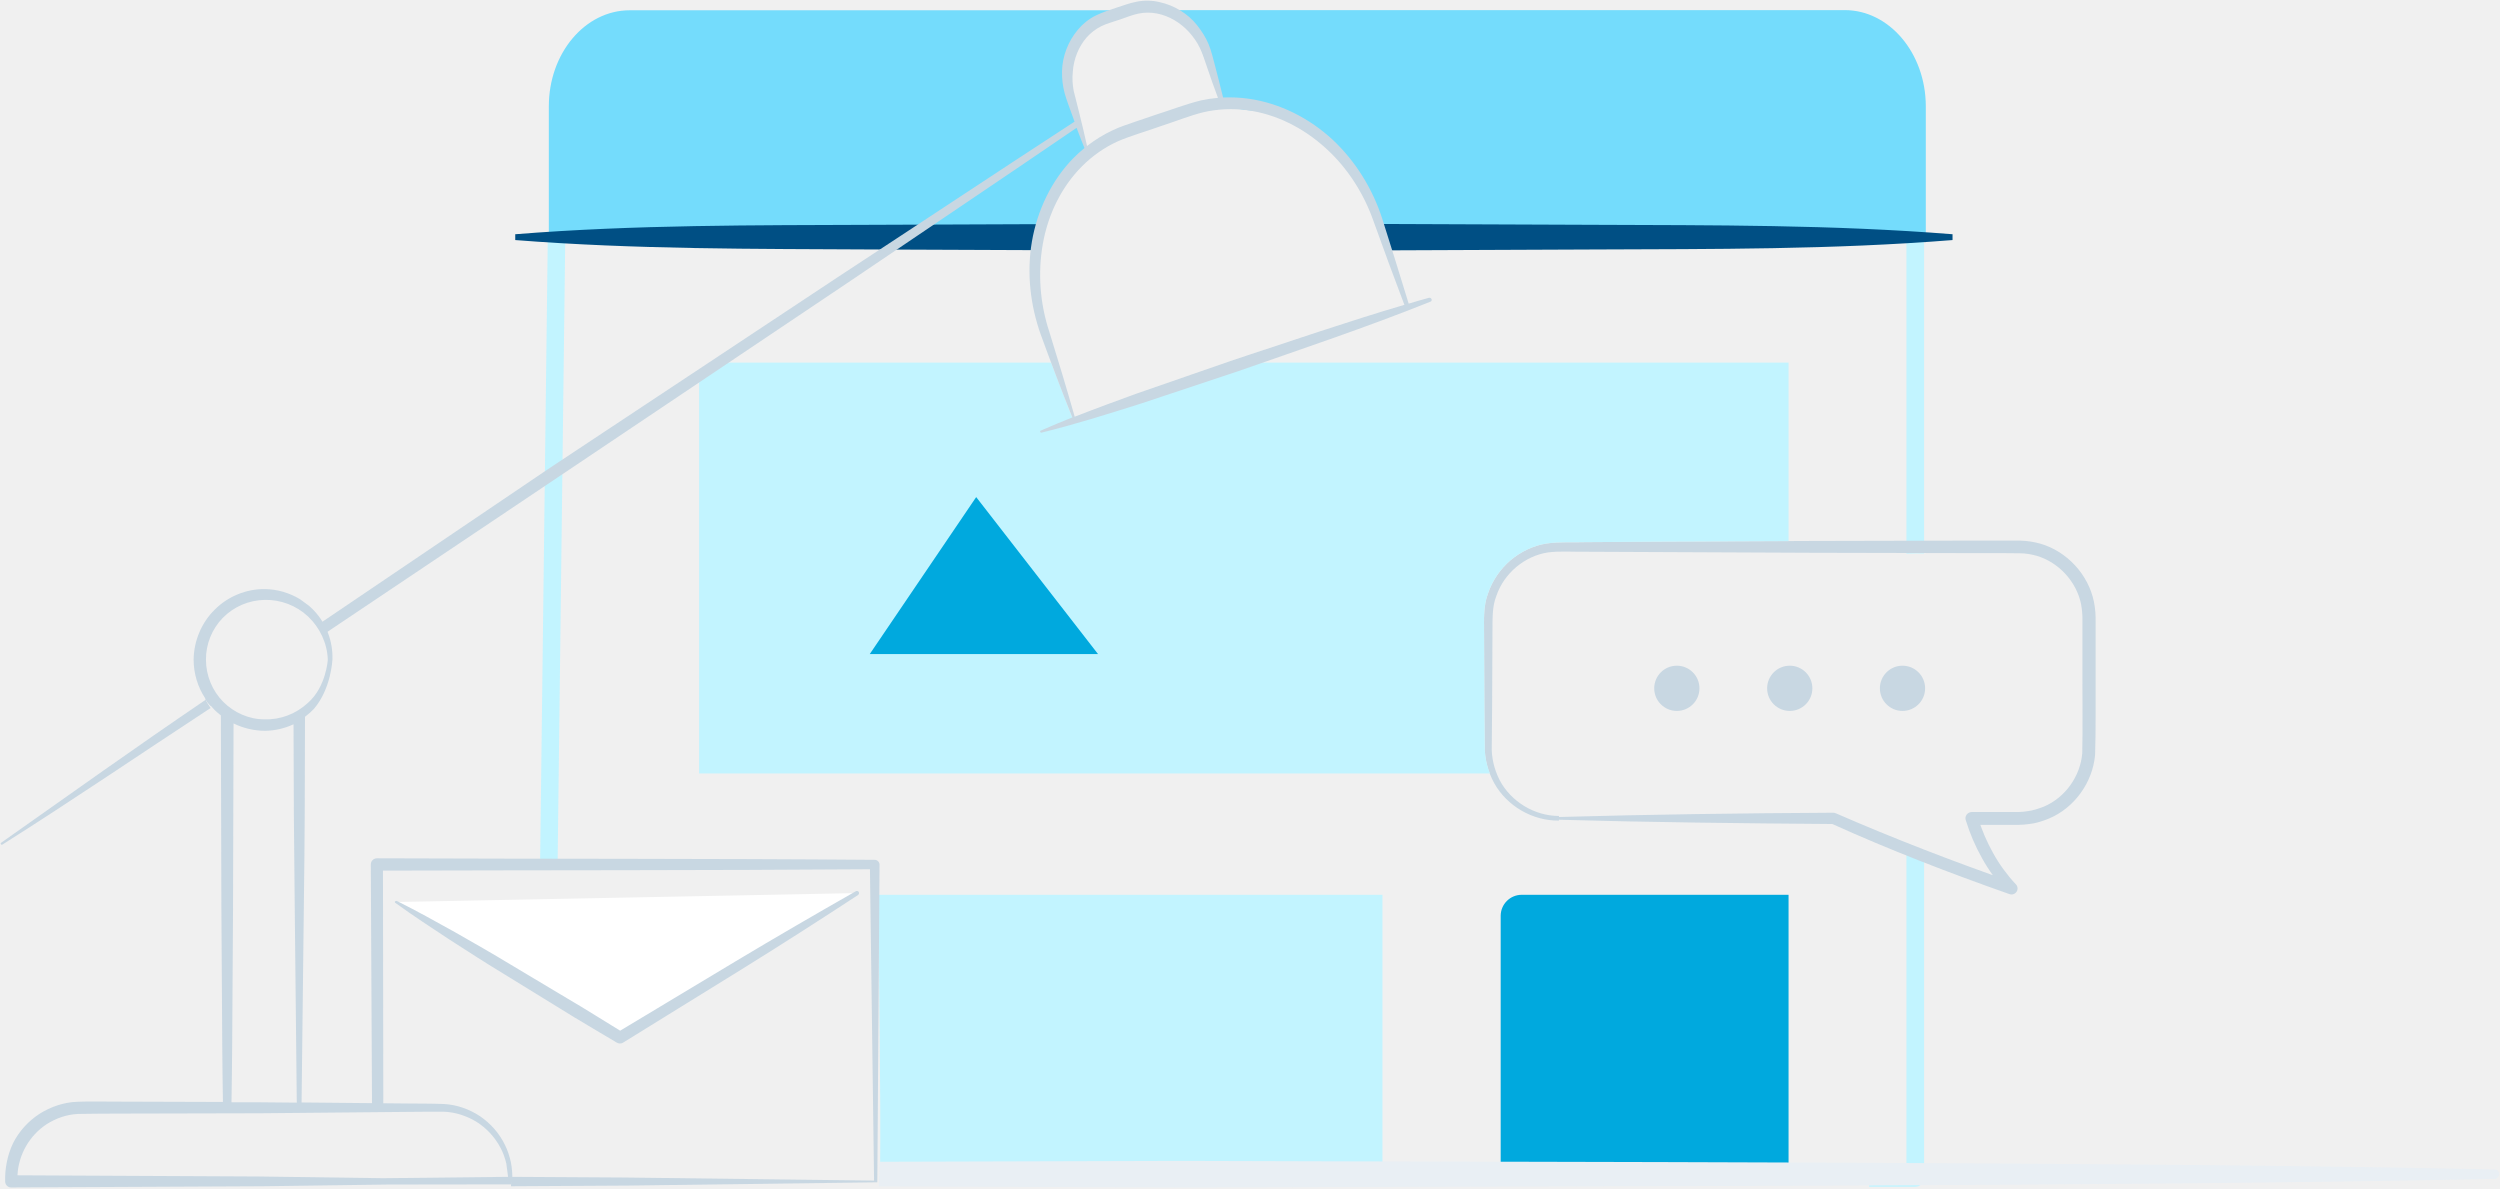
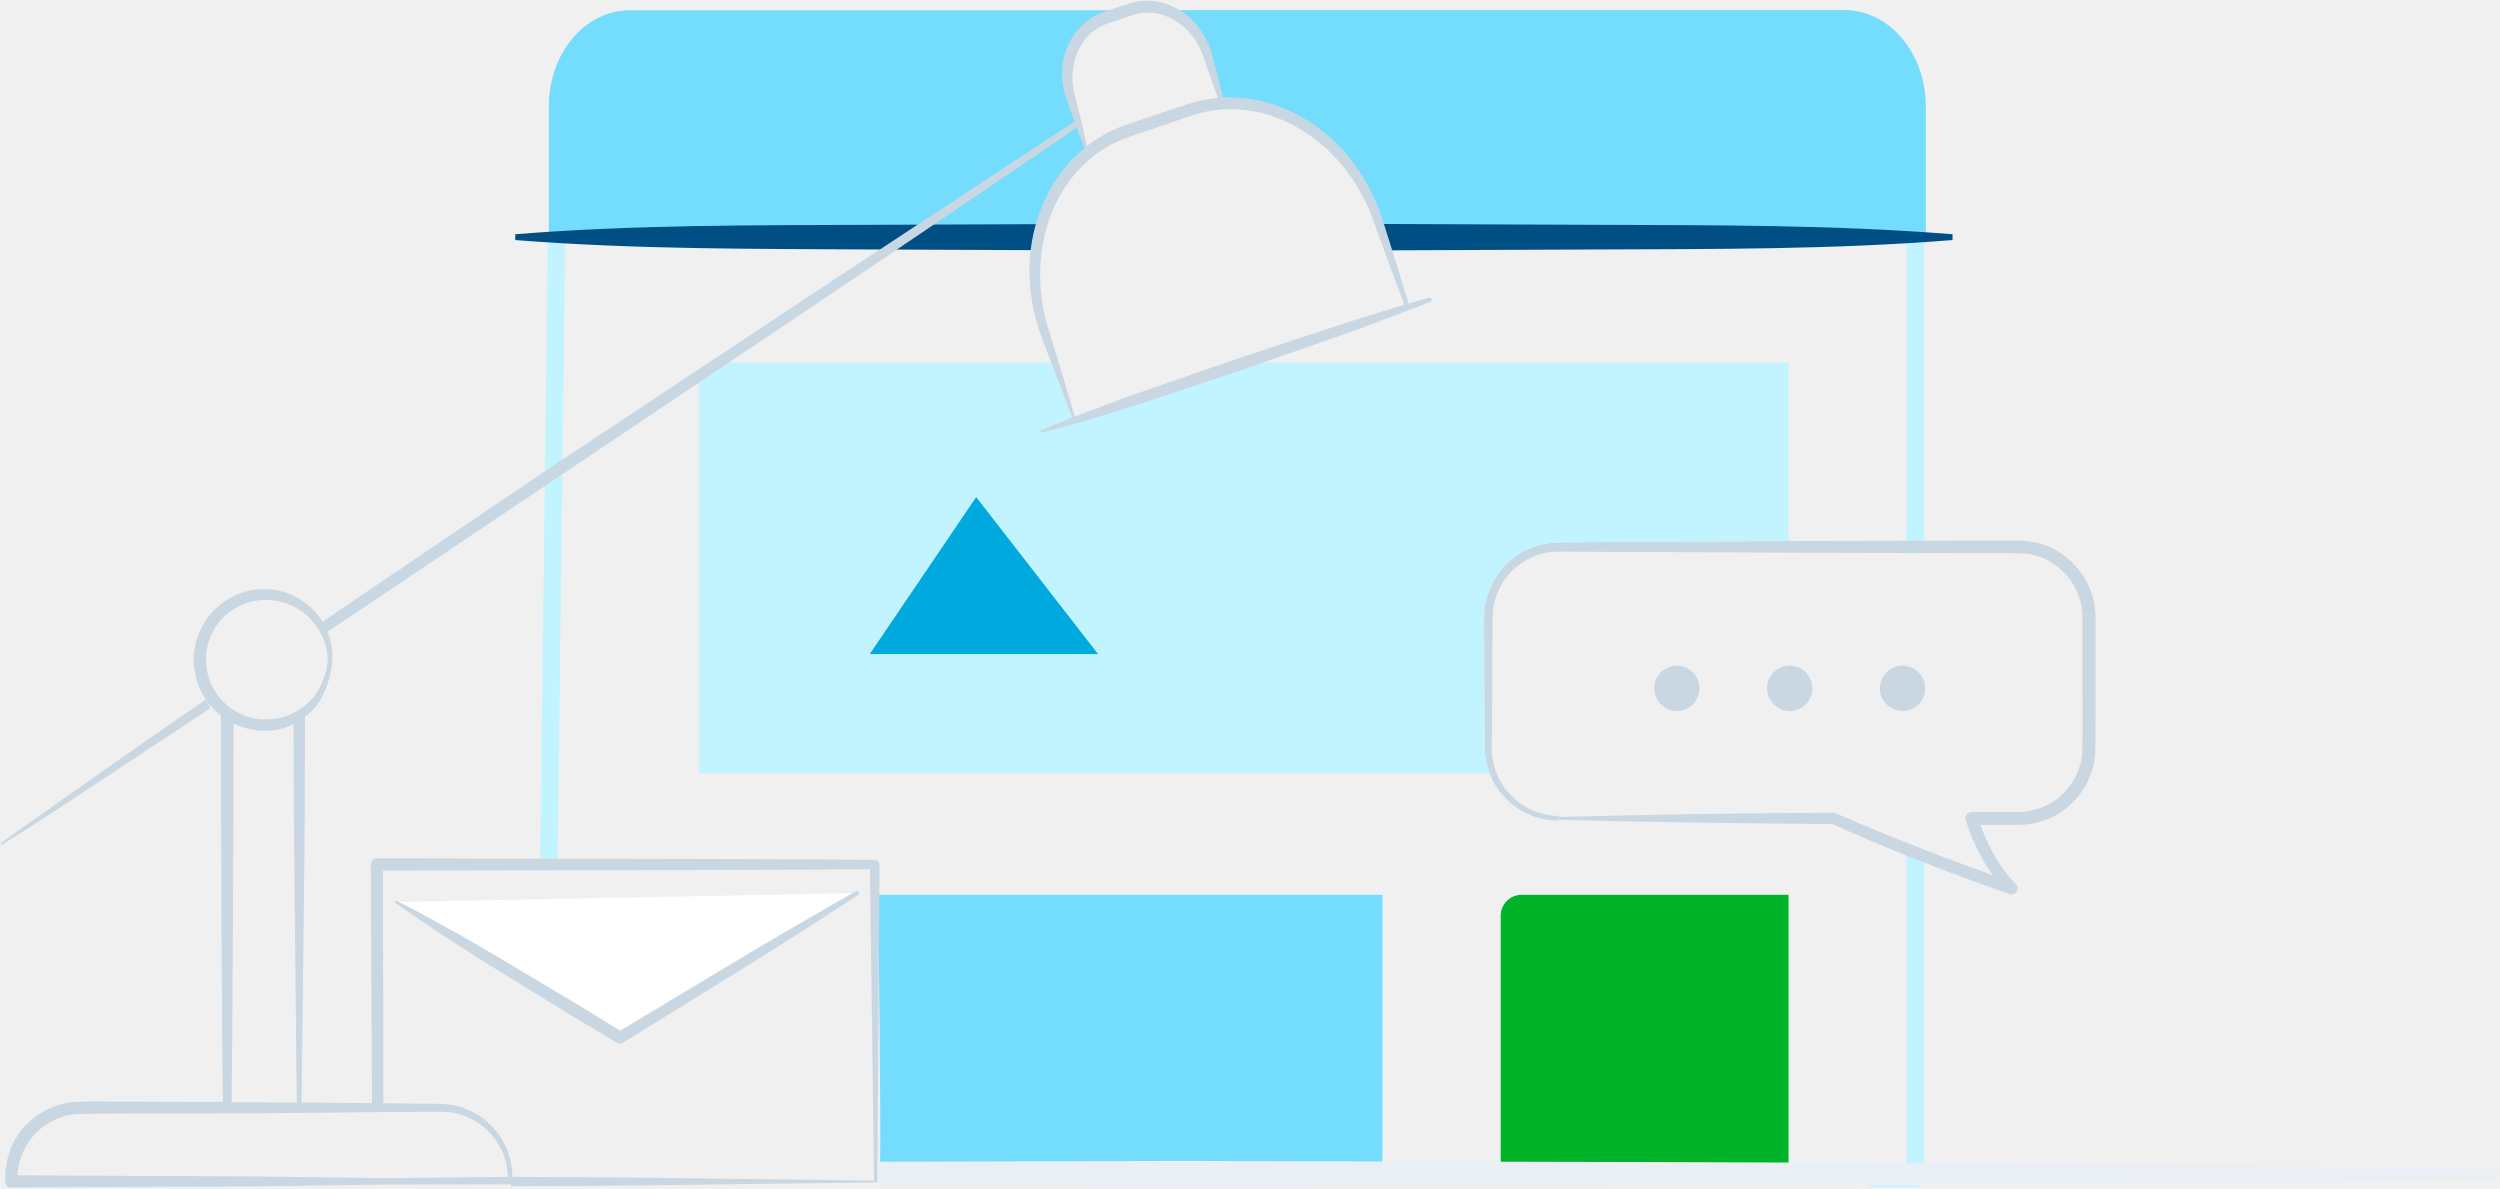
- <svg xmlns="http://www.w3.org/2000/svg" id="personal-site" x="0px" y="0px" viewBox="0 0 1459 693.5">
-   <path fill="#C2F4FF" d="M319.7,137.3L315.2,504c3.5,0.3,6.9,1,10.2,1.7l4.5-368.3C326.6,137.3,323.2,137.3,319.7,137.3z" />
-   <path fill="#C2F4FF" d="M1112.6,135.6v187.5c3.4-0.1,6.9-0.2,10.3-0.1v-188C1119.5,135.3,1116.1,135.5,1112.6,135.6z" />
-   <path fill="#C2F4FF" d="M1112.6,494.9v187.4h-21.8v10.3h27c2.8,0,5.1-2.3,5.1-5.1V499.8C1119.6,498,1116.3,495.9,1112.6,494.9z" />
-   <path fill="#C2F4FF" d="M512.8,522.2c-0.1,55.1,1.4,110,0.8,165h293.2v-165H512.8z" />
-   <path fill="#00A9DE" d="M1043.8,687.2h-168V534.5c0-6.8,5.5-12.3,12.3-12.3h155.7V687.2z" />
-   <path fill="#74DCFC" d="M634.4,86.4c-0.5-0.4-0.9-1-1-1.8c-1.2-13.2-8.7-24.8-10.1-38c-1.1-10.8,2.6-21,10.9-28 c6.8-5.8,16-10.5,25.7-12.6H367.5c-26.1,0-47.2,25.1-47.2,56v78.2H607c2.5-13.4,7.8-26.6,14.9-38.1 C625.4,96.4,629.5,90.9,634.4,86.4z" />
-   <path fill="#74DCFC" d="M1076.6,5.9H681.3c1.5,0.4,2.9,0.9,4.4,1.5c8,3.4,11.7,10,14.3,18c1.8,5.5,3.5,10.6,6.4,15.6 c2.9,4.9,3.7,9.5,5.7,14.7c3.6,10,18.6,8,27,9.7c12.5,2.6,23.6,9.5,33.6,17.1c9.1,6.9,16.9,15.7,22.7,25.5 c3.4,5.9,5.8,11.5,7.2,18.2c0.2,1.2,0.4,2.3,0.7,3.5c1.8,3.5,3.2,7.2,5.5,10.4h315.1V61.9C1123.8,31,1102.6,5.9,1076.6,5.9z" />
-   <path fill="#004F84" d="M610.8,130.8l-100.4,0.4c-69.9,0.3-139.8-0.1-209.7,5.5v3.4c69.9,5.5,139.8,5.1,209.7,5.5l96.3,0.4 C606.6,140.6,609.5,135.8,610.8,130.8z" />
-   <path fill="#004F84" d="M929.8,131.2l-124.9-0.5c2.6,5.1,5.6,9.8,6.3,15.4l118.6-0.5c69.9-0.3,139.8,0.1,209.7-5.5v-3.4 C1069.6,131.1,999.7,131.5,929.8,131.2z" />
-   <path fill="#C8D7E2" d="M909.8,476.8c53.4-1.5,106.8-2.2,160.2-2.5c0.4,0,0.9,0.1,1.2,0.3l0.1,0c34,14.8,68.7,28.2,103.7,40.4l-3.6,5.9 c-3.1-3.1-5.6-6.2-8-9.6c-2.4-3.3-4.6-6.7-6.6-10.3c-4-7.1-7.2-14.6-9.6-22.4c-0.6-1.9,0.5-3.9,2.4-4.5c0.3-0.1,0.7-0.2,1.1-0.2 l22.1,0c3.8,0,7.3,0.1,10.5-0.5c3.3-0.4,6.5-1.5,9.6-2.7c12.4-5.3,21.2-17.7,22.3-31.1c0.3-14,0.1-29.2,0.1-43.8l0-22.1l0-11 c0.1-3.8-0.2-6.8-0.8-10.2c-2.7-13.1-13-24.3-25.8-28.1c-3.2-0.9-6.5-1.5-9.9-1.5l-10.9-0.1l-22.1,0l-88.3-0.2l-88.3-0.4L925,322 c-7.3,0.1-15-0.5-21.6,0.4c-6.8,1-13.2,4.1-18.5,8.5c-5.3,4.5-9.4,10.3-11.6,16.8c-2.6,6.5-2.2,13.5-2.3,21l-0.2,44.1l-0.2,22.1 c-0.3,7.1,1.4,14.1,4.6,20.4c6.6,12.5,20.3,20.9,34.6,20.9V476.8z M909.8,478.9c-15.3,0.2-30.3-8.4-37.8-21.9 c-3.7-6.7-5.7-14.5-5.5-22.1l-0.2-22.1l-0.2-44.1c0-7.1-0.5-15.2,2.4-22.6c2.5-7.4,7.1-14,13-19.1c6-5,13.3-8.6,21-9.8 c8-1.2,15.1-0.5,22.5-0.8l44.1-0.3l88.3-0.4l88.3-0.2l22.1,0l11.1,0c4,0.1,8,0.7,11.9,1.8c15.5,4.5,27.9,17.9,31.2,33.8 c0.8,3.9,1.1,8.2,1,11.8l0,11l0,22.1c-0.1,14.9,0.2,29.1-0.3,44.5c-1.4,16.1-12,30.9-26.9,37.2c-3.7,1.5-7.6,2.8-11.5,3.2 c-4,0.6-8,0.5-11.5,0.5l-22.1,0l3.5-4.7c2.2,7.3,5.2,14.4,8.9,21c1.8,3.3,3.9,6.6,6.1,9.6c2.2,3,4.7,6.1,7.1,8.6l0.1,0.1 c1.4,1.4,1.4,3.6,0,5c-1,1-2.4,1.3-3.7,0.8c-35.2-12.4-70-25.8-104-41.2l1.3,0.3c-53.4-0.4-106.8-1-160.2-2.5V478.9z" />
-   <path fill="#C2F4FF" d="M866.5,434.9l-0.2-22.1l-0.2-44.1c0-7.1-0.5-15.2,2.4-22.6c2.5-7.4,7.1-14,13-19.1c6-5,13.3-8.6,21-9.8 c8-1.2,15.1-0.5,22.5-0.8l44.1-0.3l74.7-0.3V211.6h-324l-94,32.2l-12.4-32.2H420.3c-6.8,0-12.3,5.5-12.3,12.3v227.5h461.5 C867.4,446.1,866.4,440.4,866.5,434.9z" />
-   <circle fill="#C8D7E2" cx="1110.3" cy="401.7" r="13.2" />
-   <circle fill="#C8D7E2" cx="1044.5" cy="401.7" r="13.2" />
-   <circle fill="#C8D7E2" cx="978.6" cy="401.7" r="13.2" />
-   <polygon fill="#00A9DE" points="507.6,381.7 569.7,290.1 640.8,381.7 " />
-   <path fill="#E9EFF4" d="M1455.9,682.5c-217.7-4.7-548.5-4.2-766.2-5L513.4,678c0,4.8-0.2,9.6-0.6,14.4l176.8,0.6 c217.7-0.8,548.5-0.4,766.2-5c1.5,0,2.6-1.2,2.7-2.7C1458.6,683.7,1457.4,682.5,1455.9,682.5z" />
-   <path fill="#C8D7E2" d="M510.5,501.8L510.5,501.8c-96.9-0.8-193.7-0.5-290.5-0.9h0c-2,0-3.6,1.6-3.6,3.6l0.7,139.9h6.6l-0.2-136.3 c94.7-0.3,189.4-0.1,284.2-0.8l2.4,181.3l0,0.4l-145.3-1.8l-66.4-0.4c0,1.8-0.1,3.7-0.2,5.5l68.6-0.4l144.7-1.9l0.5,0l1.3-185.5 C513.2,503,512,501.8,510.5,501.8z" />
-   <polyline fill="#FFFFFF" points="231.2,526.4 362,605.6 500.3,521.2 " />
-   <path fill="#C8D7E2" d="M231.6,525.8c11.4,5.7,22.6,11.9,33.7,18.1c11.1,6.3,22.1,12.6,33,19.2l32.8,19.6c11,6.4,21.7,13.3,32.6,19.9 l-3.6,0l69.4-41.7c23.2-13.9,46.5-27.4,70-40.8c0.6-0.3,1.4-0.1,1.7,0.5c0.3,0.6,0.1,1.3-0.4,1.7c-22.6,14.8-45.4,29.4-68.3,43.6 l-68.9,42.6c-1.1,0.7-2.5,0.6-3.6,0c-10.9-6.6-22-12.9-32.8-19.7l-32.5-20c-10.9-6.6-21.6-13.5-32.3-20.4c-10.7-7-21.3-14-31.7-21.5 c-0.3-0.2-0.4-0.6-0.1-0.9C230.9,525.8,231.3,525.7,231.6,525.8z" />
-   <path fill="#C8D7E2" d="M120,408.4c-40.2,27.3-79.6,55.4-119.3,83.4c-0.3,0.2-0.4,0.6-0.2,0.9c0.2,0.3,0.6,0.4,0.9,0.2 c41-25.9,80.9-53.1,121.5-79.7C121.9,411.7,120.8,410.1,120,408.4z" />
-   <path fill="#C8D7E2" d="M299,686.8l-0.1-2.8c-0.1-1.8-0.4-3.7-0.7-5.5c-0.8-3.6-1.9-7.2-3.6-10.5c-3.2-6.6-8.3-12.4-14.5-16.6 c-6.2-4.1-13.5-6.7-21-7.1c-7.4-0.3-14.3-0.2-21.5-0.3l-61.6-0.6l1.3-112.5c0.6-45.1,0.6-67.4,0.7-112.6c1.9-1.4,3.7-3,5.3-4.7 c10-11.8,10.7-28.6,10.7-28.6c0.4-10.3-3.4-20.9-10.7-28.6c-0.9-1-1.9-1.9-2.9-2.8l-5.3-3.9c-6.1-3.7-13.2-5.8-20.4-5.9 c-10.8-0.2-21.6,4.2-29.3,11.9c-7.8,7.6-12.3,18.4-12.4,29.3c0,8,2.4,16,6.8,22.6c-0.5,0.5,3.1,4.8,3.4,4.5c0.7,0.8,1.3,1.5,2,2.2 c1.2,1.2,2.4,2.2,3.7,3.2l0.3,112.3l0.5,79.8c0.1,11.2,0.2,22.4,0.4,33.5l-63.6-0.2c-7.2,0-14.1-0.2-21.6,0.1 c-7.7,0.3-15.3,2.9-21.8,7c-6.5,4.2-11.9,10.1-15.4,17C4.3,674,2.8,682.1,3,689.5l0,0.1c0.1,1.9,1.6,3.5,3.6,3.4l146.8-0.7l72.9-1 l72-0.1l0.5-1.4C299,688.9,299.1,687.4,299,686.8z M130.2,409.5c-6.4-6.5-10-15.4-10-24.5c-0.1-9,3.5-18,9.9-24.5 c6.4-6.5,15.3-10.3,24.5-10.4c9.2-0.2,18.4,3.3,25.2,9.7c6.8,6.4,11.2,15.6,11.5,25.2c0,0-0.9,15.8-11.6,25.2 c-6.9,6.4-16,9.9-25.2,9.6C145.6,419.9,136.6,416,130.2,409.5z M173.2,643.5l-21-0.2l-17.1,0c0.2-11.2,0.3-22.4,0.4-33.5l0.5-79.8 l0.3-107.8c5.7,2.8,12.1,4.3,18.5,4.3c5.7-0.1,11.3-1.4,16.5-3.8c0.1,43.1,0.2,63.1,0.7,106.3L173.2,643.5z M223.7,687.6l-72.7-1 l-140.8-0.7c0.6-12.1,7-23.2,17-29.8c5.5-3.5,11.8-5.7,18.3-6c6.7-0.2,14.1-0.1,21.2-0.2l85.5-0.2l85.5-0.8c7.1,0,14.4-0.2,21.2-0.1 c6.8,0.2,13.4,2.4,19.2,5.9c5.7,3.6,10.6,8.8,13.8,14.8c1.7,3,2.8,6.3,3.6,9.6l1,7.7L223.7,687.6z" />
-   <path fill="#C8D7E2" d="M835.5,174.7c-0.2-0.7-0.9-1.1-1.6-0.9c-3.9,1.1-7.9,2.2-11.8,3.4c-5-16.5-10.2-33-15.4-49.5 c-5.6-17.4-15.5-33.5-28.9-46.1c-13.5-12.5-30.7-21.4-49.2-24c-4.9-0.7-9.8-0.9-14.8-0.7c-1.6-6.4-3.2-12.9-4.9-19.3 c-1.1-3.9-1.9-7.8-3.6-11.9c-1.7-4-4-7.6-6.7-11c-5.4-6.8-13.3-11.6-22-13.5c-4.3-1-8.9-1.1-13.3-0.2c-4.6,0.9-8.2,2.4-12.1,3.6 c-3.8,1.3-7.5,2.4-11.8,4.5c-4,2-7.6,4.9-10.4,8.3c-5.7,6.8-9,15.5-9.2,24.1c-0.1,4.3,0.4,8.7,1.5,12.8c1.2,4.2,2.6,7.9,4,11.7 c0.6,1.7,1.2,3.4,1.8,5c-45.5,29.6-90.6,59.6-136,89.3L319.8,273.8L186,364.3c1.3,1.6,2.2,3.7,2.9,5.9l134.8-90.4l170.6-114.5 C539,135,583.8,105,628.3,74.6c1.5,4,3,7.9,4.6,11.8c-2.2,1.8-4.3,3.7-6.3,5.7c-13.1,13.3-21.3,30.9-24.4,49 c-3.1,18.2-0.9,37.1,5.2,54.2c5.9,16.2,12,32.3,18.4,48.3c-6.2,2.5-12.3,5-18.4,7.7c-0.3,0.1-0.4,0.4-0.4,0.7 c0.1,0.3,0.4,0.6,0.8,0.5c19.5-4.8,38.5-10.8,57.5-16.8l56.8-18.9c37.7-13.2,75.5-25.8,112.6-40.7 C835.3,176,835.7,175.3,835.5,174.7z M629.5,64.5L626.6,53c-0.7-3.7-0.9-7.5-0.5-11.2c0.5-7.4,3.4-14.6,8.1-20 c2.4-2.7,5.3-4.9,8.5-6.5c3-1.5,7.1-2.6,10.9-3.9c3.8-1.3,7.7-2.9,11-3.5c3.5-0.7,7.1-0.7,10.7,0c7.1,1.4,13.7,5.4,18.7,10.9 c2.5,2.8,4.7,5.9,6.3,9.3c1.6,3.3,2.8,7.2,4.1,11c2,6,4.2,12,6.4,18c-3.3,0.3-6.7,0.8-9.9,1.5c-9.3,2.3-17.3,5.5-25.9,8.2l-12.7,4.3 c-4.1,1.5-8.6,2.8-12.9,4.9c-5.3,2.5-10.4,5.6-15,9.2C632.9,78.3,631.2,71.4,629.5,64.5z M719.8,210.1l-56.5,19.6 c-12.1,4.4-24.1,8.8-36.1,13.5c-4.7-16.6-9.7-33-14.8-49.5c-5.5-16.6-6.8-34.4-3.8-51.4c3-17,10.8-33.2,22.9-45.3 c6-6,13.1-11,20.8-14.5c7.6-3.3,16.6-5.8,24.9-8.8c8.4-2.7,17-6.2,25.1-8.2c8.3-1.9,16.9-2.3,25.4-1.2c17,2.2,33,10.4,45.8,22 c12.9,11.6,22.5,26.7,28.2,43.1c5.8,16.2,11.8,32.4,17.9,48.5C786,187.8,753,199.2,719.8,210.1z" />
+ <svg xmlns="http://www.w3.org/2000/svg" id="personal-site" viewBox="0 0 1459 693.5">
+   <style>.st0{fill:#c2f4ff}.st1{fill:#74dcfc}.st2{fill:#00b328}.st3{fill:#004f84}.st4{fill:#c8d7e2}.st5{fill:#00a9de}.st6{fill:#e9eff4}.st7{fill:#fff}</style>
+   <path class="st0" d="M319.7 137.3L315.2 504c3.5.3 6.9 1 10.2 1.7l4.5-368.3c-3.3-.1-6.7-.1-10.2-.1zM1112.6 135.6v187.5c3.4-.1 6.9-.2 10.3-.1V135c-3.4.3-6.8.5-10.3.6zM1112.6 494.9v187.4h-21.8v10.3h27c2.8 0 5.1-2.3 5.1-5.1V499.8c-3.3-1.8-6.6-3.9-10.3-4.9z" />
+   <path class="st1" d="M512.8 522.2c-.1 55.1 1.4 110 .8 165h293.2v-165h-294z" />
+   <path class="st2" d="M1043.8 687.2h-168V534.5c0-6.8 5.5-12.3 12.3-12.3h155.7v165z" />
+   <path class="st1" d="M634.4 86.4c-.5-.4-.9-1-1-1.8-1.2-13.2-8.7-24.8-10.1-38-1.1-10.8 2.6-21 10.9-28 6.8-5.8 16-10.5 25.7-12.6H367.5c-26.1 0-47.2 25.1-47.2 56v78.2H607c2.5-13.4 7.8-26.6 14.9-38.1 3.5-5.7 7.6-11.2 12.5-15.7zM1076.6 5.9H681.3c1.5.4 2.9.9 4.4 1.5 8 3.4 11.7 10 14.3 18 1.8 5.5 3.5 10.6 6.4 15.6 2.9 4.9 3.7 9.5 5.7 14.7 3.6 10 18.6 8 27 9.7 12.5 2.6 23.6 9.5 33.6 17.1 9.1 6.9 16.9 15.7 22.7 25.5 3.4 5.9 5.8 11.5 7.2 18.2.2 1.2.4 2.3.7 3.5 1.8 3.5 3.2 7.2 5.5 10.4h315.1V61.9c-.1-30.9-21.3-56-47.3-56z" />
+   <path class="st3" d="M610.8 130.8l-100.4.4c-69.9.3-139.8-.1-209.7 5.5v3.4c69.9 5.5 139.8 5.1 209.7 5.5l96.3.4c-.1-5.4 2.8-10.2 4.1-15.2zM929.8 131.2l-124.9-.5c2.6 5.1 5.6 9.8 6.3 15.4l118.6-.5c69.9-.3 139.8.1 209.7-5.5v-3.4c-69.9-5.6-139.8-5.2-209.7-5.5z" />
+   <path class="st4" d="M909.8 476.8c53.4-1.5 106.8-2.2 160.2-2.5.4 0 .9.1 1.2.3h.1c34 14.8 68.7 28.2 103.7 40.4l-3.6 5.9c-3.1-3.1-5.6-6.2-8-9.6-2.4-3.3-4.6-6.7-6.6-10.3-4-7.1-7.2-14.6-9.6-22.4-.6-1.9.5-3.9 2.4-4.5.3-.1.7-.2 1.1-.2h22.1c3.8 0 7.3.1 10.5-.5 3.3-.4 6.5-1.5 9.6-2.7 12.4-5.3 21.2-17.7 22.3-31.1.3-14 .1-29.2.1-43.8v-33.1c.1-3.8-.2-6.8-.8-10.2-2.7-13.1-13-24.3-25.8-28.1-3.2-.9-6.5-1.5-9.9-1.5l-10.9-.1h-22.1l-88.3-.2-88.3-.4-44.2-.2c-7.3.1-15-.5-21.6.4-6.8 1-13.2 4.1-18.5 8.5-5.3 4.5-9.4 10.3-11.6 16.8-2.6 6.5-2.2 13.5-2.3 21l-.2 44.1-.2 22.1c-.3 7.1 1.4 14.1 4.6 20.4 6.6 12.5 20.3 20.9 34.6 20.9v.6zm0 2.1c-15.3.2-30.3-8.4-37.8-21.9-3.7-6.7-5.7-14.5-5.5-22.1l-.2-22.1-.2-44.1c0-7.1-.5-15.2 2.4-22.6 2.5-7.4 7.1-14 13-19.1 6-5 13.3-8.6 21-9.8 8-1.2 15.1-.5 22.5-.8l44.1-.3 88.3-.4 88.3-.2h33.2c4 .1 8 .7 11.9 1.8 15.5 4.5 27.9 17.9 31.2 33.8.8 3.9 1.1 8.2 1 11.8V396c-.1 14.9.2 29.1-.3 44.5-1.4 16.1-12 30.9-26.9 37.2-3.7 1.5-7.6 2.8-11.5 3.2-4 .6-8 .5-11.5.5h-22.1l3.5-4.7c2.2 7.3 5.2 14.4 8.9 21 1.8 3.3 3.9 6.6 6.1 9.6s4.7 6.1 7.1 8.6l.1.1c1.4 1.4 1.4 3.6 0 5-1 1-2.4 1.3-3.7.8-35.2-12.4-70-25.8-104-41.2l1.3.3c-53.4-.4-106.8-1-160.2-2.5v.5z" />
+   <path class="st0" d="M866.5 434.9l-.2-22.1-.2-44.1c0-7.1-.5-15.2 2.4-22.6 2.5-7.4 7.1-14 13-19.1 6-5 13.3-8.6 21-9.8 8-1.2 15.1-.5 22.5-.8l44.1-.3 74.7-.3V211.6h-324l-94 32.2-12.4-32.2H420.3c-6.8 0-12.3 5.5-12.3 12.3v227.5h461.5c-2.1-5.3-3.1-11-3-16.5z" />
+   <circle class="st4" cx="1110.3" cy="401.7" r="13.2" />
+   <circle class="st4" cx="1044.5" cy="401.7" r="13.2" />
+   <circle class="st4" cx="978.6" cy="401.7" r="13.2" />
+   <path class="st5" d="M507.6 381.7l62.1-91.6 71.1 91.6z" />
+   <path class="st6" d="M1455.9 682.5c-217.7-4.7-548.5-4.2-766.2-5l-176.3.5c0 4.8-.2 9.6-.6 14.4l176.8.6c217.7-.8 548.5-.4 766.2-5 1.5 0 2.6-1.2 2.7-2.7.1-1.6-1.1-2.8-2.6-2.8z" />
+   <path class="st4" d="M510.5 501.8c-96.9-.8-193.7-.5-290.5-.9-2 0-3.6 1.6-3.6 3.6l.7 139.9h6.6l-.2-136.3c94.7-.3 189.4-.1 284.2-.8l2.4 181.3v.4l-145.3-1.8-66.4-.4c0 1.8-.1 3.7-.2 5.5l68.6-.4 144.7-1.9h.5l1.3-185.5c-.1-1.5-1.3-2.7-2.8-2.7z" />
+   <path class="st7" d="M231.2 526.4L362 605.6l138.3-84.4" />
+   <path class="st4" d="M231.6 525.8c11.4 5.7 22.6 11.9 33.7 18.1 11.1 6.3 22.1 12.6 33 19.2l32.8 19.6c11 6.4 21.7 13.3 32.6 19.9h-3.6l69.4-41.7c23.2-13.9 46.5-27.4 70-40.8.6-.3 1.4-.1 1.7.5.3.6.1 1.3-.4 1.7-22.6 14.8-45.4 29.4-68.3 43.6l-68.9 42.6c-1.1.7-2.5.6-3.6 0-10.9-6.6-22-12.9-32.8-19.7l-32.5-20c-10.9-6.6-21.6-13.5-32.3-20.4-10.7-7-21.3-14-31.7-21.5-.3-.2-.4-.6-.1-.9.3-.2.7-.3 1-.2zM120 408.4C79.8 435.7 40.4 463.8.7 491.8c-.3.2-.4.6-.2.9s.6.4.9.2c41-25.9 80.9-53.1 121.5-79.7-1-1.5-2.1-3.1-2.9-4.8z" />
+   <path class="st4" d="M299 686.8l-.1-2.8c-.1-1.8-.4-3.7-.7-5.5-.8-3.6-1.9-7.2-3.6-10.5-3.2-6.6-8.3-12.4-14.5-16.6-6.2-4.1-13.5-6.7-21-7.1-7.4-.3-14.3-.2-21.5-.3l-61.6-.6 1.3-112.5c.6-45.1.6-67.4.7-112.6 1.9-1.4 3.7-3 5.3-4.7 10-11.8 10.7-28.6 10.7-28.6.4-10.3-3.4-20.9-10.7-28.6-.9-1-1.9-1.9-2.9-2.8l-5.3-3.9c-6.1-3.7-13.2-5.8-20.4-5.9-10.8-.2-21.6 4.2-29.3 11.9-7.8 7.6-12.3 18.4-12.4 29.3 0 8 2.4 16 6.8 22.6-.5.5 3.1 4.8 3.4 4.5.7.8 1.3 1.5 2 2.2 1.2 1.2 2.4 2.2 3.7 3.2l.3 112.3.5 79.8c.1 11.2.2 22.4.4 33.5l-63.6-.2c-7.2 0-14.1-.2-21.6.1-7.7.3-15.3 2.9-21.8 7-6.5 4.2-11.9 10.1-15.4 17-3.4 7-4.9 15.1-4.7 22.5v.1c.1 1.9 1.6 3.5 3.6 3.4l146.8-.7 72.9-1 72-.1.5-1.4c.2-.9.3-2.4.2-3zM130.2 409.5c-6.4-6.5-10-15.4-10-24.5-.1-9 3.5-18 9.9-24.5s15.3-10.3 24.5-10.4c9.2-.2 18.4 3.3 25.2 9.7 6.8 6.4 11.2 15.6 11.5 25.2 0 0-.9 15.8-11.6 25.2-6.9 6.4-16 9.9-25.2 9.6-8.9.1-17.9-3.8-24.3-10.3zm43 234l-21-.2h-17.1c.2-11.2.3-22.4.4-33.5l.5-79.8.3-107.8c5.7 2.8 12.1 4.3 18.5 4.3 5.7-.1 11.3-1.4 16.5-3.8.1 43.1.2 63.1.7 106.3l1.2 114.5zm50.5 44.1l-72.7-1-140.8-.7c.6-12.1 7-23.2 17-29.8 5.5-3.5 11.8-5.7 18.3-6 6.7-.2 14.1-.1 21.2-.2l85.5-.2 85.5-.8c7.1 0 14.4-.2 21.2-.1 6.8.2 13.4 2.4 19.2 5.9 5.7 3.6 10.6 8.8 13.8 14.8 1.7 3 2.8 6.3 3.6 9.6l1 7.7-72.8.8z" />
+   <path class="st4" d="M835.5 174.7c-.2-.7-.9-1.1-1.6-.9-3.9 1.1-7.9 2.2-11.8 3.4-5-16.5-10.2-33-15.4-49.5-5.6-17.4-15.5-33.5-28.9-46.1-13.5-12.5-30.7-21.4-49.2-24-4.9-.7-9.8-.9-14.8-.7-1.6-6.4-3.2-12.9-4.9-19.3-1.1-3.9-1.9-7.8-3.6-11.9-1.7-4-4-7.6-6.7-11-5.4-6.8-13.3-11.6-22-13.5-4.3-1-8.9-1.1-13.3-.2-4.6.9-8.2 2.4-12.1 3.6-3.8 1.3-7.5 2.4-11.8 4.5-4 2-7.6 4.9-10.4 8.3-5.7 6.8-9 15.5-9.2 24.1-.1 4.3.4 8.7 1.5 12.8 1.2 4.2 2.6 7.9 4 11.7.6 1.7 1.2 3.4 1.8 5-45.5 29.6-90.6 59.6-136 89.3L319.8 273.8 186 364.3c1.3 1.6 2.2 3.7 2.9 5.9l134.8-90.4 170.6-114.5c44.7-30.3 89.5-60.3 134-90.7 1.5 4 3 7.9 4.6 11.8-2.2 1.8-4.3 3.7-6.3 5.7-13.1 13.3-21.3 30.9-24.4 49-3.1 18.2-.9 37.1 5.2 54.2 5.9 16.2 12 32.3 18.4 48.3-6.2 2.5-12.3 5-18.4 7.7-.3.1-.4.4-.4.7.1.3.4.6.8.5 19.5-4.8 38.5-10.8 57.5-16.8l56.8-18.9c37.7-13.2 75.5-25.8 112.6-40.7.6-.1 1-.8.8-1.4zm-206-110.2L626.6 53c-.7-3.7-.9-7.5-.5-11.2.5-7.4 3.4-14.6 8.1-20 2.4-2.7 5.3-4.9 8.5-6.5 3-1.5 7.1-2.6 10.9-3.9 3.8-1.3 7.7-2.9 11-3.5 3.5-.7 7.1-.7 10.7 0 7.1 1.4 13.7 5.4 18.7 10.9 2.5 2.8 4.7 5.9 6.3 9.3 1.6 3.3 2.8 7.2 4.1 11 2 6 4.2 12 6.4 18-3.3.3-6.7.8-9.9 1.5-9.3 2.3-17.3 5.5-25.9 8.2l-12.7 4.3c-4.1 1.5-8.6 2.8-12.9 4.9-5.3 2.5-10.4 5.6-15 9.2-1.5-6.9-3.2-13.8-4.9-20.7zm90.3 145.6l-56.5 19.6c-12.1 4.4-24.1 8.8-36.1 13.5-4.7-16.6-9.7-33-14.8-49.5-5.5-16.6-6.8-34.4-3.8-51.4s10.8-33.2 22.9-45.3c6-6 13.1-11 20.8-14.5 7.6-3.3 16.6-5.8 24.9-8.8 8.4-2.7 17-6.2 25.1-8.2 8.3-1.9 16.9-2.3 25.4-1.2 17 2.2 33 10.4 45.8 22 12.9 11.6 22.5 26.7 28.2 43.1 5.8 16.2 11.8 32.4 17.9 48.5-33.6 9.9-66.6 21.3-99.8 32.2z" />
</svg>
